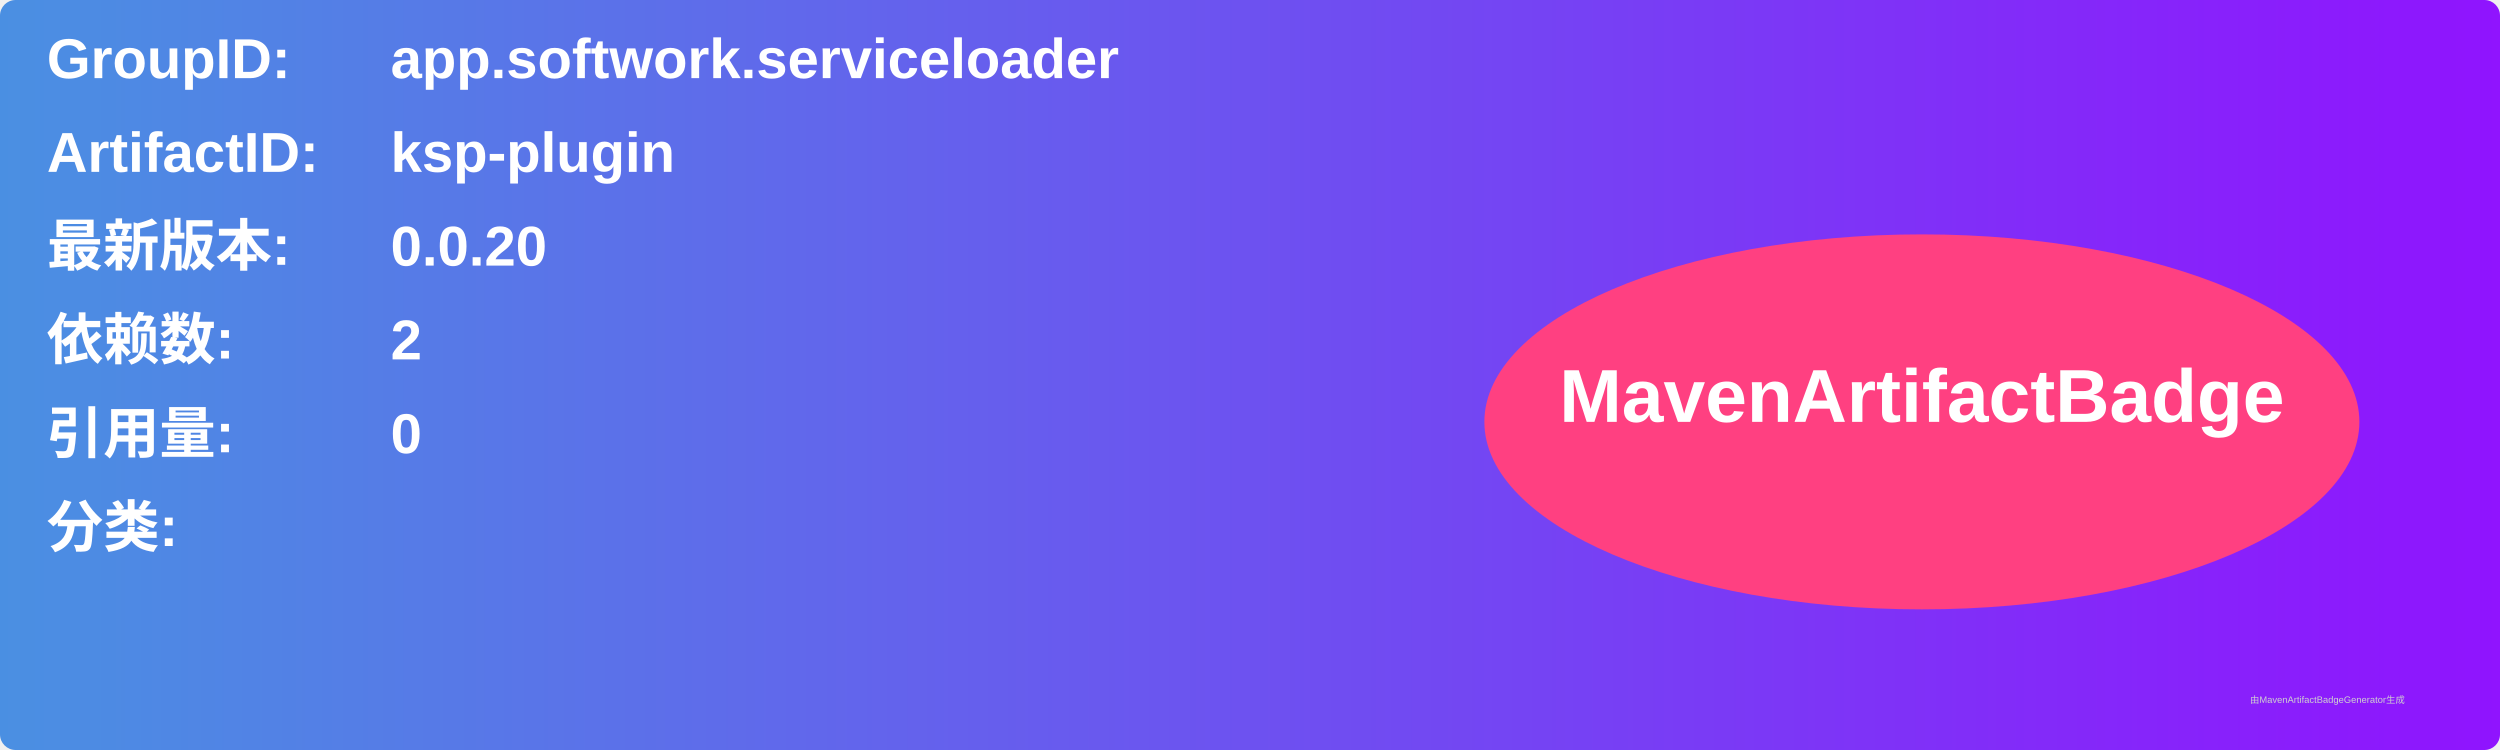
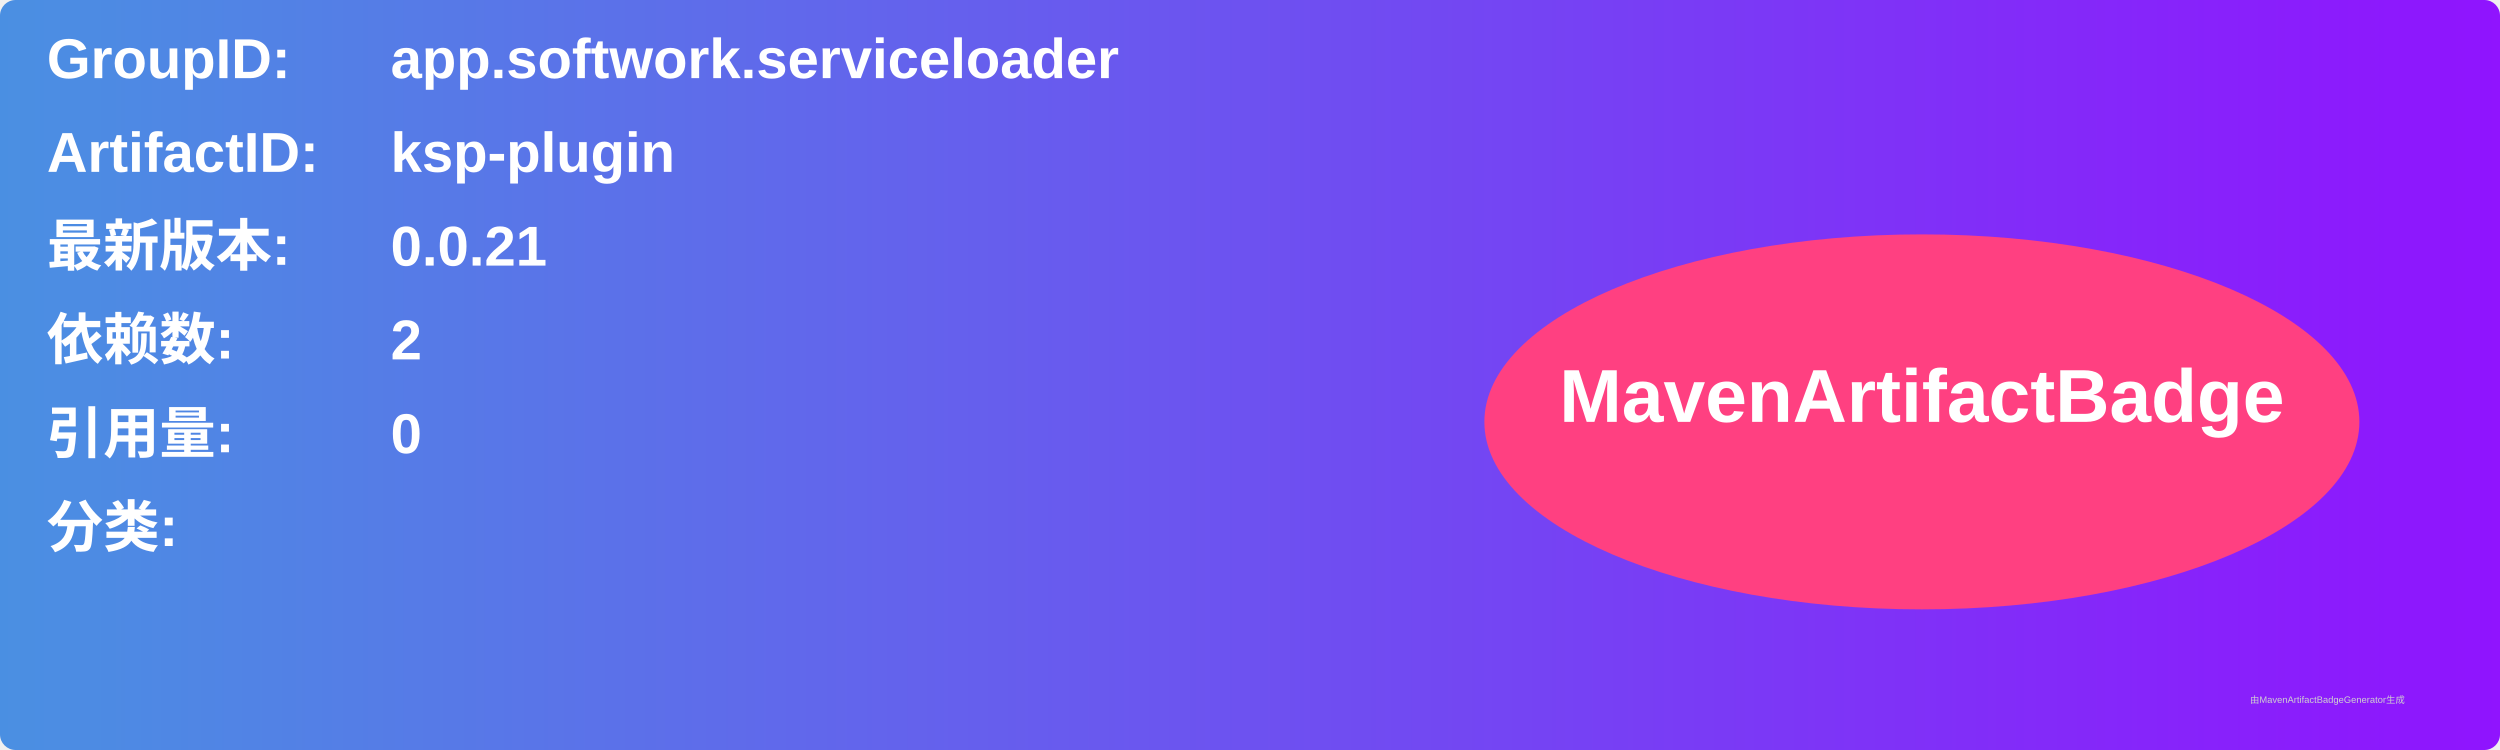
<svg xmlns="http://www.w3.org/2000/svg" width="800" height="240" viewBox="0 0 800 240">
  <linearGradient id="grad" x1="0%" y1="0%" x2="100%" y2="0%">
    <stop offset="0%" stop-color="#4a90e2" />
    <stop offset="100%" stop-color="#9013fe" />
  </linearGradient>
  <rect width="100%" height="100%" rx="5" ry="5" fill="url(#grad)" />
  <g transform="translate(15, 15)">
    <text x="0" y="10" font-family="Arial" font-size="18" fill="white" font-weight="bold" width="260">GroupID:</text>
    <text x="110" y="10" font-family="Arial" font-size="18" fill="white" font-weight="bold" width="460">app.softwork.serviceloader</text>
    <text x="0" y="40" font-family="Arial" font-size="18" fill="white" font-weight="bold" width="260">ArtifactID:</text>
    <text x="110" y="40" font-family="Arial" font-size="18" fill="white" font-weight="bold" width="460">ksp-plugin</text>
    <text x="0" y="70" font-family="Arial" font-size="18" fill="white" font-weight="bold">最新版本:</text>
    <text x="110" y="70" font-family="Arial" font-size="18" fill="white" font-weight="bold">
-       <tspan font-weight="bold">0.0.20</tspan>
+       <tspan font-weight="bold">0.0.21</tspan>
    </text>
    <text x="0" y="100" font-family="Arial" font-size="18" fill="white" font-weight="bold">依赖数: </text>
    <text x="110" y="100" font-family="Arial" font-size="18" fill="white">
      <tspan font-weight="bold">2</tspan>
    </text>
    <text x="0" y="130" font-family="Arial" font-size="18" fill="white" font-weight="bold">引用量: </text>
    <text x="110" y="130" font-family="Arial" font-size="18" fill="white">
      <tspan font-weight="bold">0</tspan>
    </text>
    <text x="0" y="160" font-family="Arial" font-size="18" fill="white" font-weight="bold">分类:</text>
    <text x="10" y="190" font-family="Arial" font-size="10" fill="white">
      <tspan font-weight="bold" />
    </text>
    <ellipse cx="600" cy="120" rx="140" ry="60" fill="#ff4081" />
    <text x="600" y="120" text-anchor="middle" font-family="Arial" font-size="24" fill="white" font-weight="bold">MavenArtifactBadge</text>
  </g>
  <text x="720" y="225" font-family="Arial" font-size="3" fill="#d0d0d0">由MavenArtifactBadgeGenerator生成</text>
</svg>
